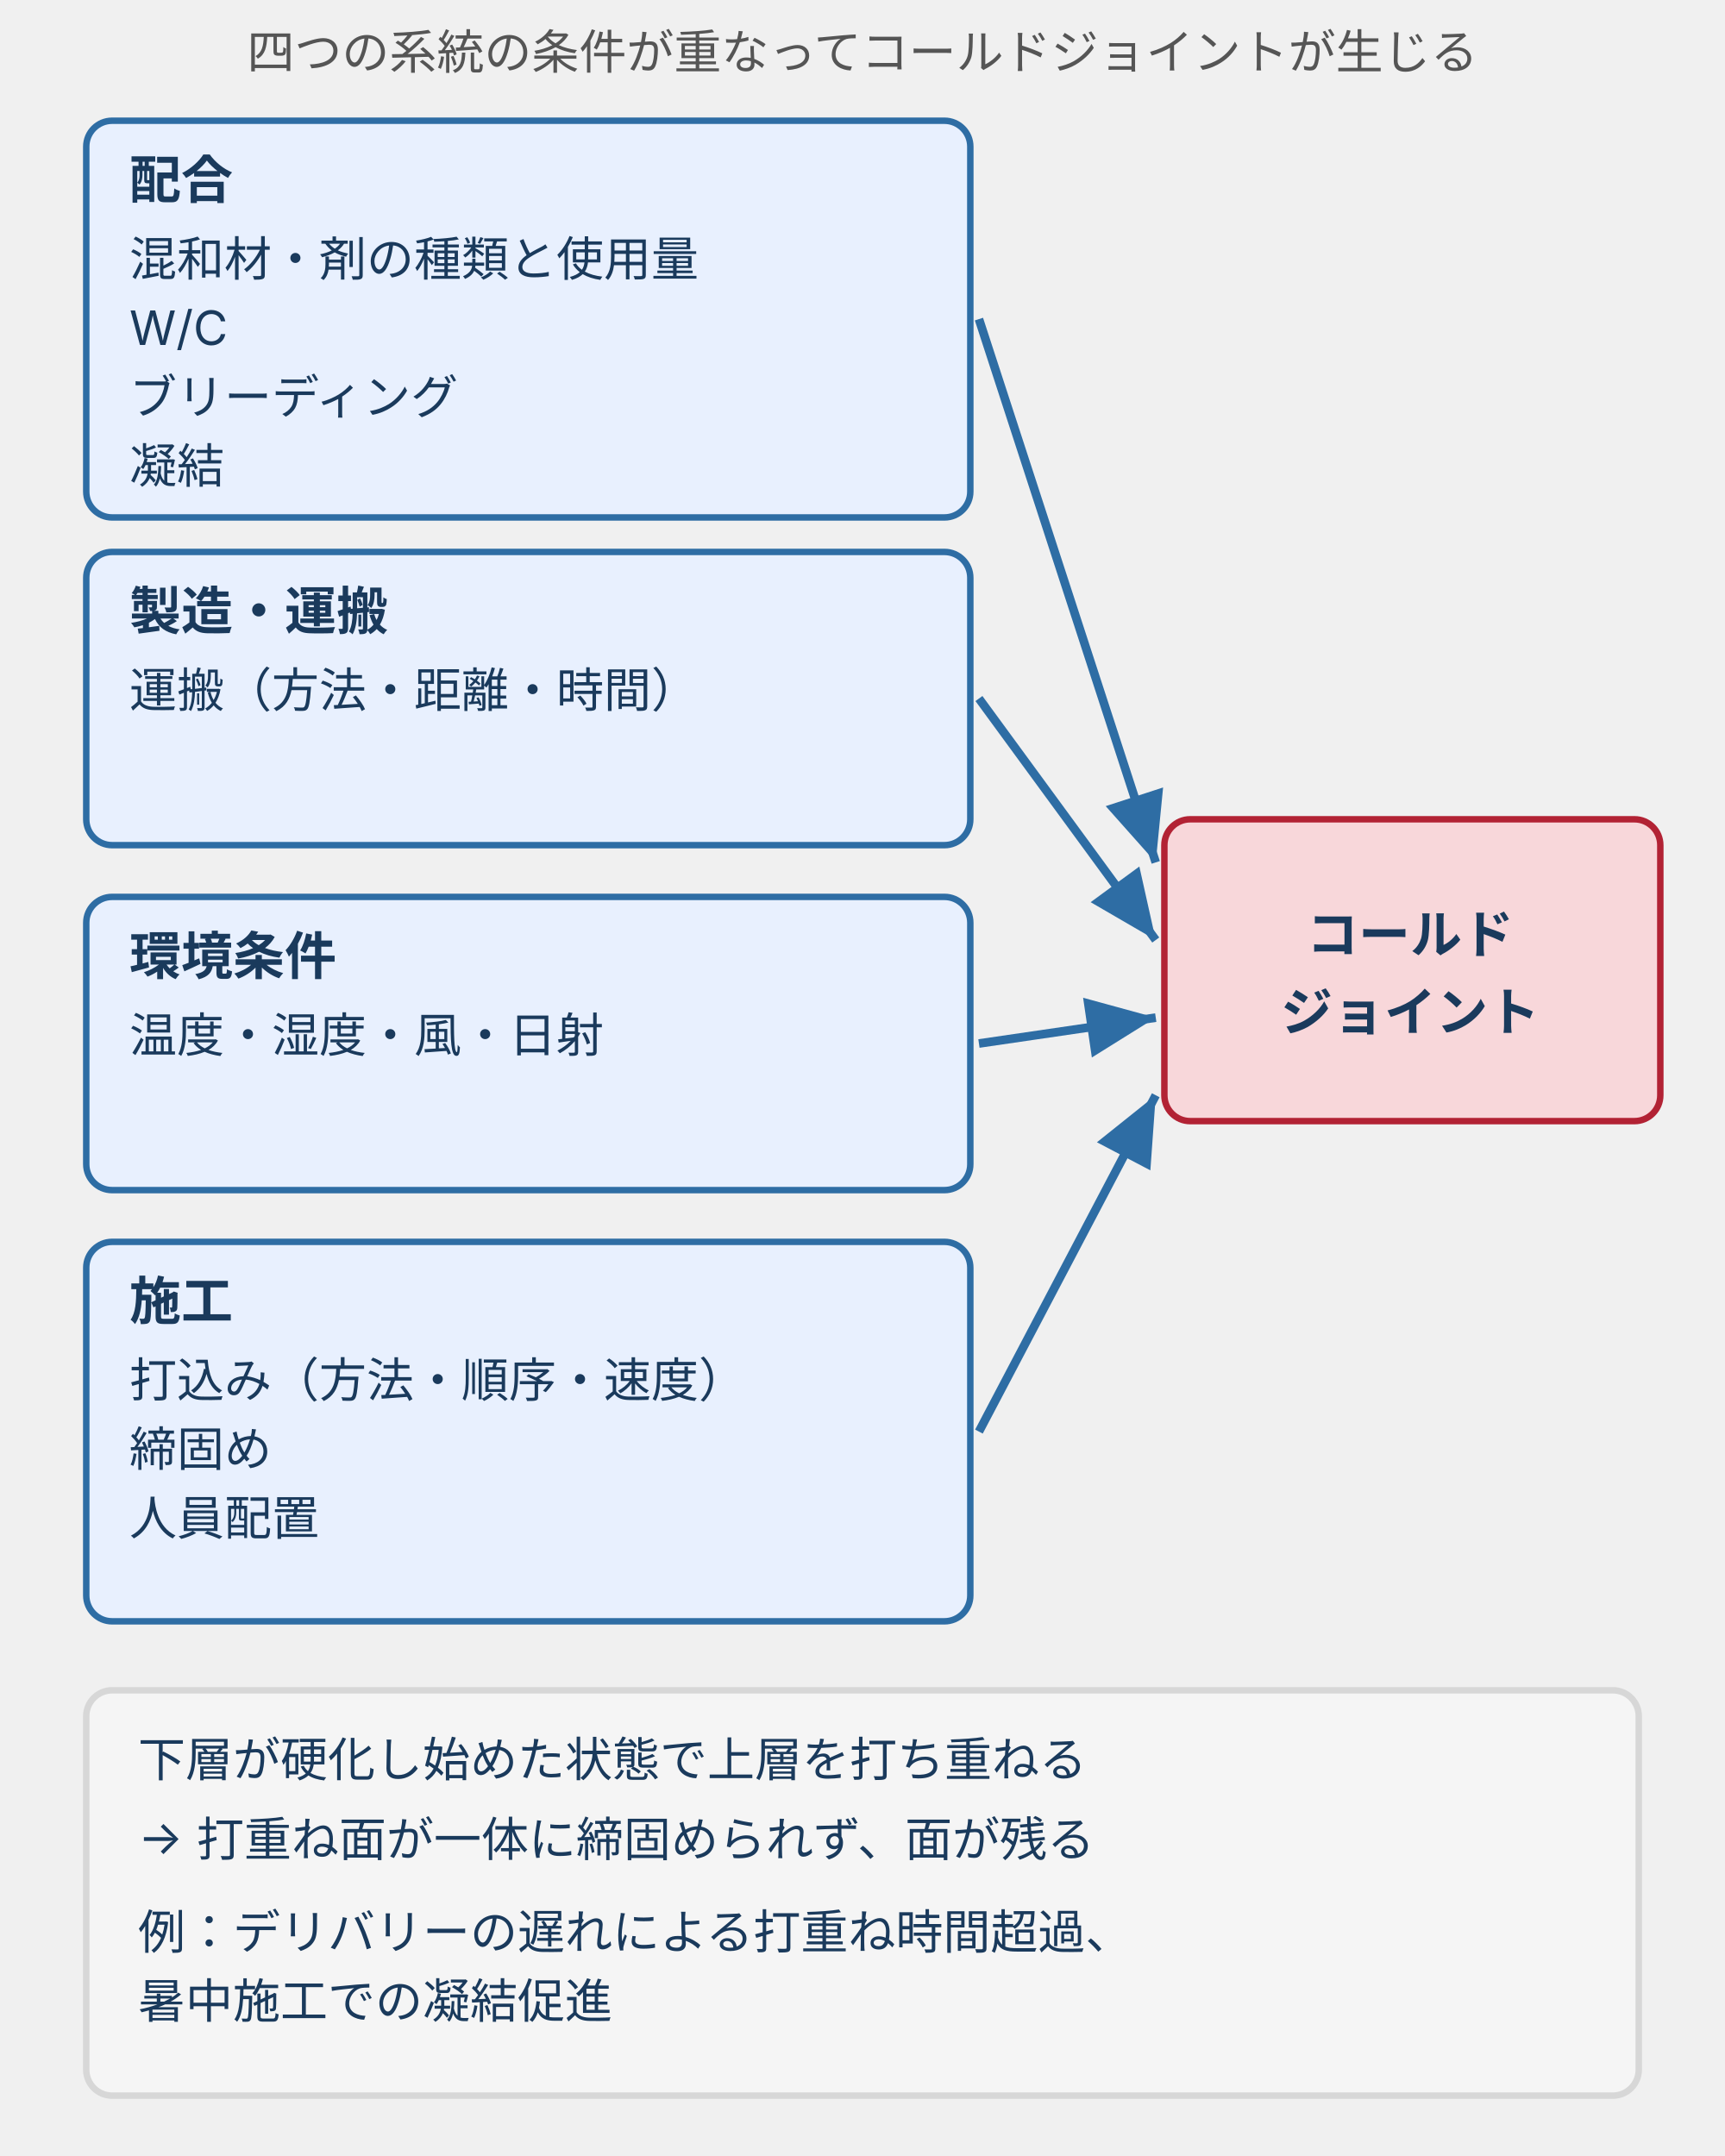
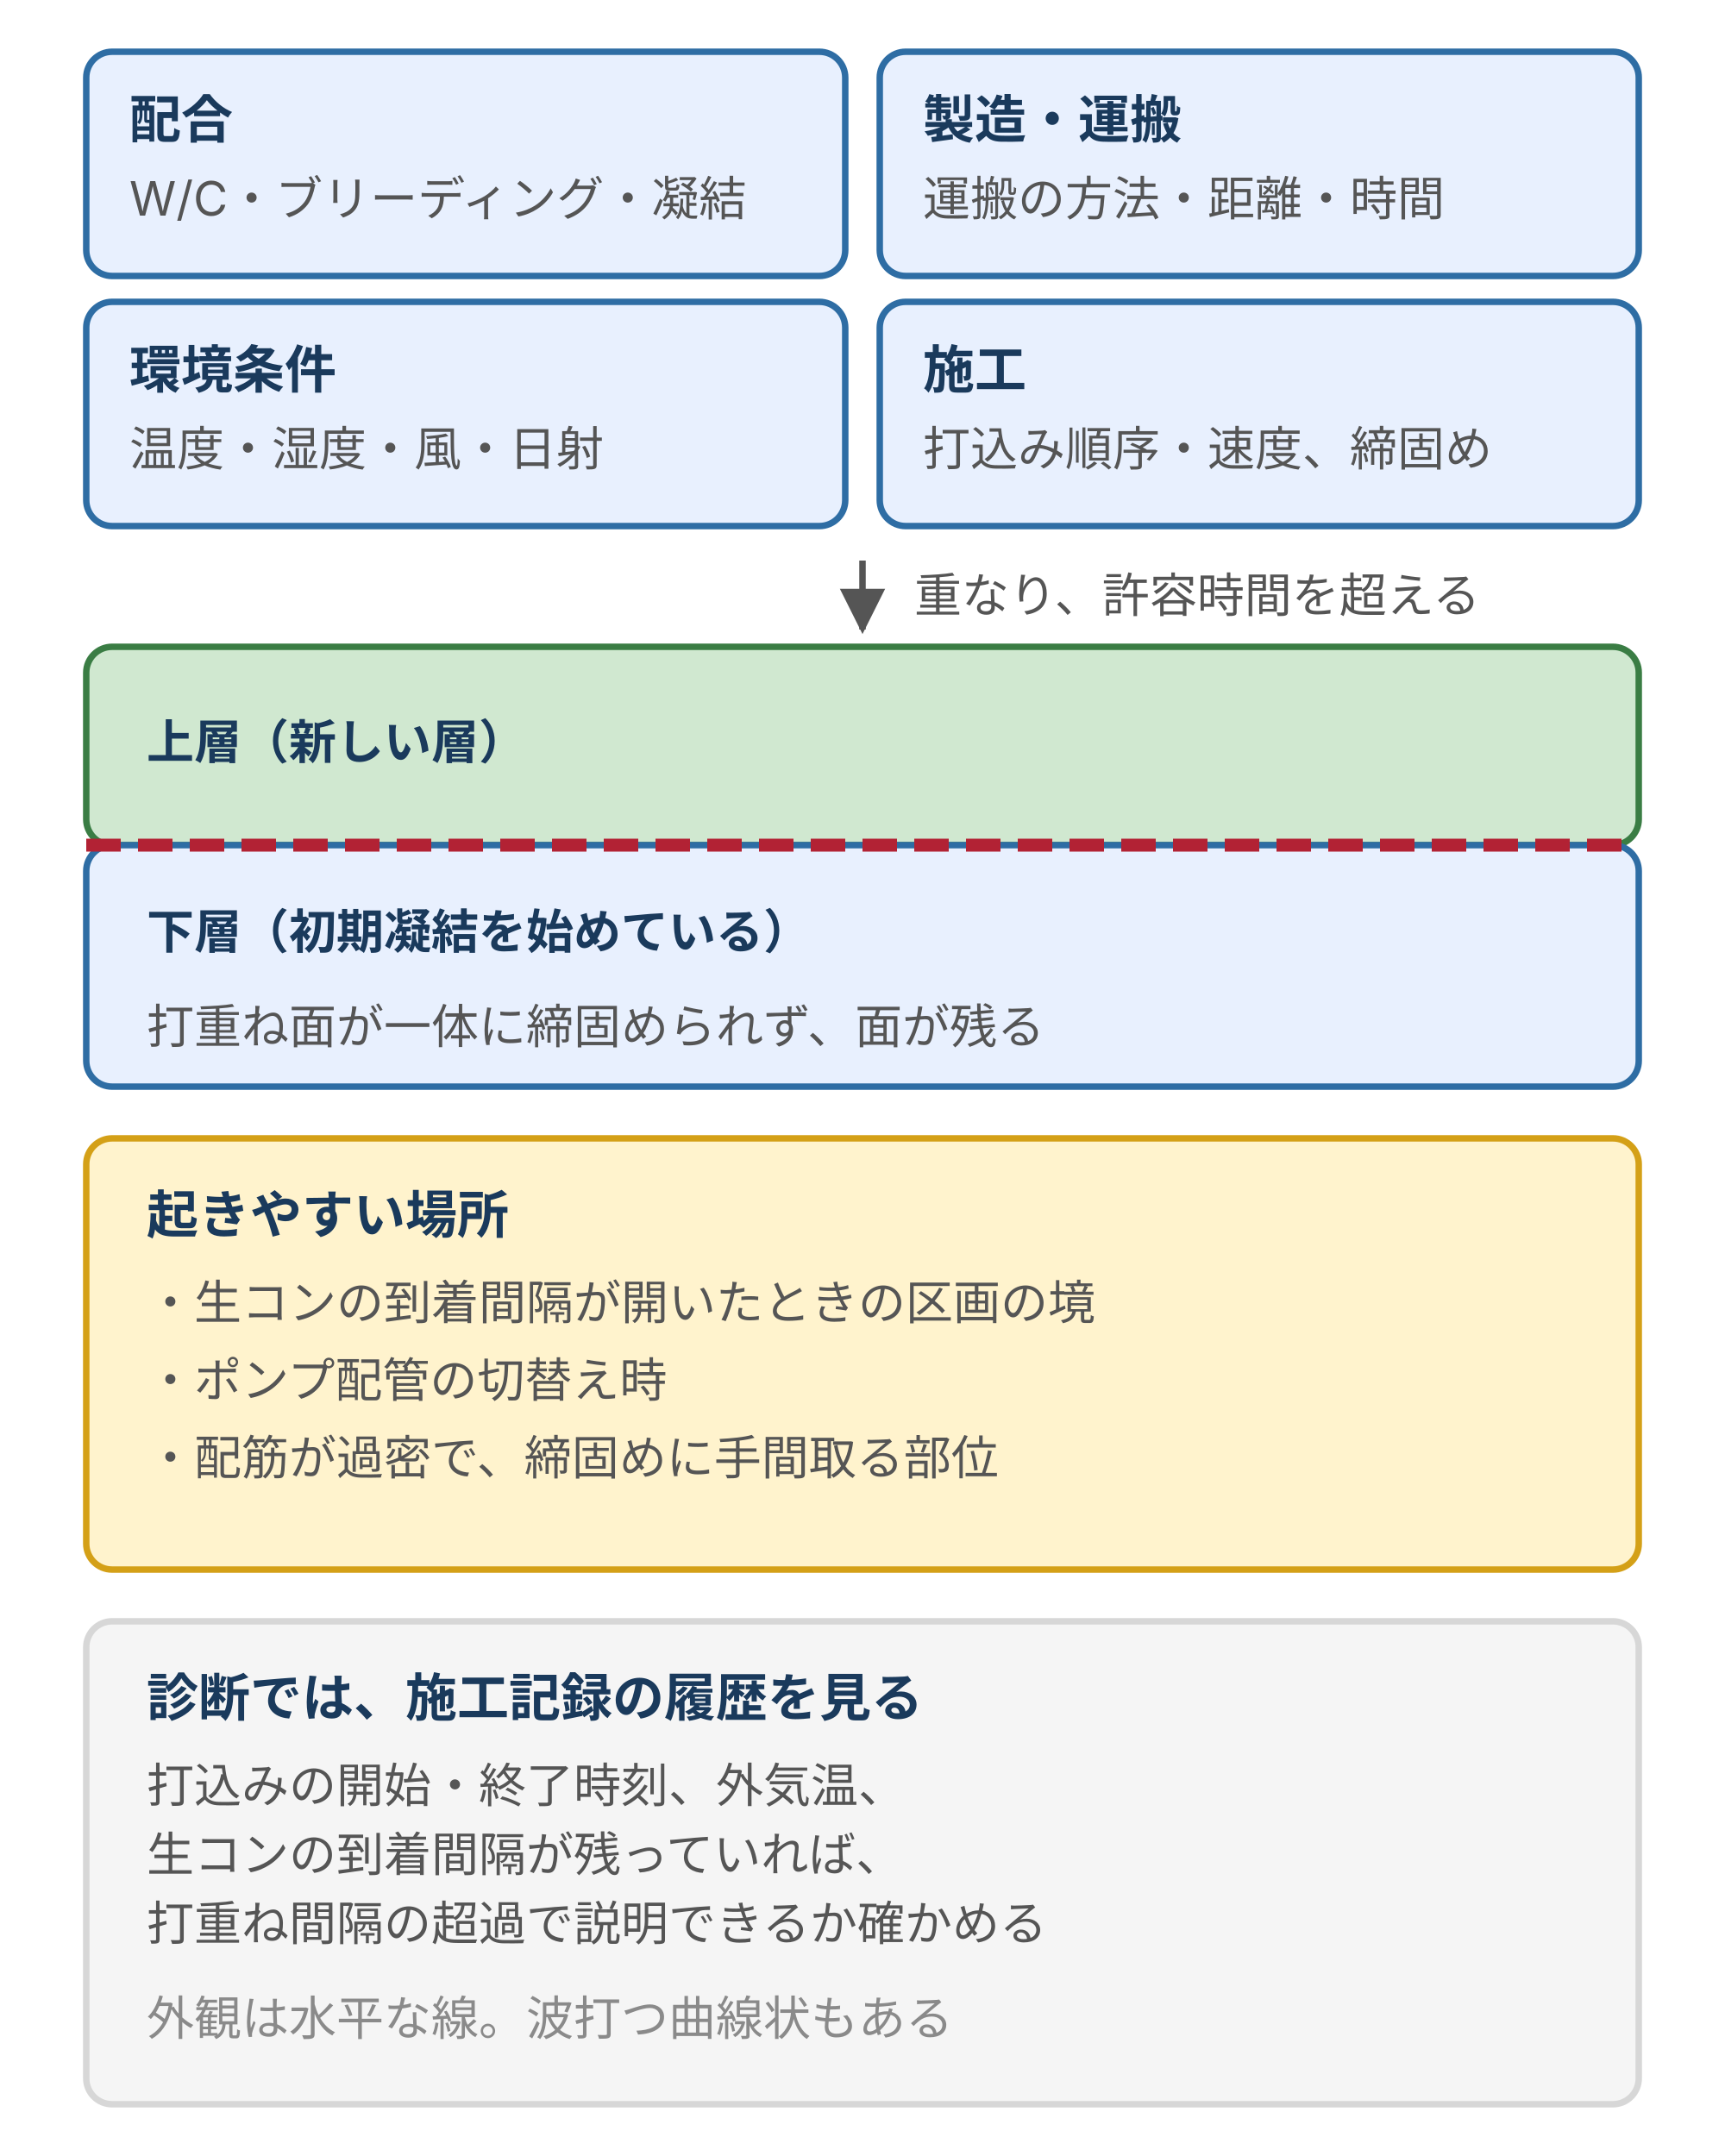
- <svg xmlns="http://www.w3.org/2000/svg" viewBox="0 0 400 500" style="max-width:400px;width:100%" role="img" aria-label="コールドジョイントの発生原因を、配合・製造運搬・環境条件・施工の四系統から矢印でまとめ、下層が硬化し始めてから上層を打ち重ねるという共通の結果を示した原因図">
+ <svg xmlns="http://www.w3.org/2000/svg" viewBox="0 0 400 500" style="max-width:400px;width:100%" role="img" aria-label="コールドジョイントの原因と起きやすい場所。配合・製造運搬・環境・施工の条件が重なり、下層が凝結を始めた後に上層を打ち重ねると面が残る。到着間隔が開いた区画の境、配管の切替え、配筋が過密な部位に出やすい">
  <defs>
    <style>
-       text { font-family: Inter, "Noto Sans JP", "Hiragino Kaku Gothic ProN", "Hiragino Sans", sans-serif; }
-       .t-lead  { font-size: 11px; fill: #555; }
-       .t-axis  { font-size: 11px; fill: #8a8a8a; }
-       .t-label { font-size: 11px; fill: #1a3a5c; }
-       .t-b { font-size: 12px; fill: #1a3a5c; font-weight: 700; }
-       .t-desc  { font-size: 11px; fill: #555; }
-       .line-main { stroke: #2e6da4; stroke-width: 2; fill: none; }
-       .line-thin { stroke: #2e6da4; stroke-width: 1.5; fill: none; }
-       .line-dash { stroke: #8a8a8a; stroke-width: 1; stroke-dasharray: 3 3; fill: none; }
-       .line-red { stroke: #b22234; stroke-width: 1.5; fill: none; }
-       .box { fill: #f5f5f5; stroke: #d7d7d7; stroke-width: 1.5; }
-       .box-b { fill: #e8f0fe; stroke: #2e6da4; stroke-width: 1.5; }
-       .box-w { fill: #fff3cd; stroke: #d4a017; stroke-width: 1.5; }
-       .box-d { fill: #f8d7da; stroke: #b22234; stroke-width: 1.5; }
-       .box-p { fill: #d0e8d0; stroke: #3a7d44; stroke-width: 1.5; }
+       text { font-family: Inter, "Noto Sans JP", "Hiragino Kaku Gothic ProN", sans-serif; font-size: 11px; fill: #555; }
+       .h { font-size: 12px; font-weight: bold; fill: #1a3a5c; }
+       .hs { font-size: 11px; font-weight: bold; fill: #1a3a5c; }
+       .n { font-size: 11px; fill: #555; }
+       .g { font-size: 11px; fill: #8a8a8a; }
+       .m { text-anchor: middle; }
+       .brand { fill: #e8f0fe; stroke: #2e6da4; stroke-width: 1.5; }
+       .positive { fill: #d0e8d0; stroke: #3a7d44; stroke-width: 1.5; }
+       .warn { fill: #fff3cd; stroke: #d4a017; stroke-width: 1.5; }
+       .danger { fill: #f8d7da; stroke: #b22234; stroke-width: 1.5; }
+       .surface { fill: #f5f5f5; stroke: #d7d7d7; stroke-width: 1.5; }
+       .row { fill: #ffffff; stroke: #d7d7d7; stroke-width: 1; }
    </style>
-     <marker id="ah" markerWidth="8" markerHeight="7" refX="8" refY="3.5" orient="auto">
-       <polygon points="0,0 8,3.5 0,7" fill="#2e6da4" />
-     </marker>
-     <marker id="ahr" markerWidth="8" markerHeight="7" refX="8" refY="3.5" orient="auto">
-       <polygon points="0,0 8,3.5 0,7" fill="#b22234" />
+     <marker id="a1" viewBox="0 0 10 10" refX="9" refY="5" markerWidth="7" markerHeight="7" orient="auto">
+       <path d="M0,0 L10,5 L0,10 z" fill="#555" />
    </marker>
  </defs>
-   <text class="t-lead" x="200" y="16" text-anchor="middle">四つの系統の条件が重なってコールドジョイントが生じる</text>
-   <rect class="box-b" x="20" y="28" width="205" height="92" rx="6" />
-   <text class="t-b" x="30" y="46">配合</text>
-   <text class="t-label" x="30" y="64">混和材・剤の種類と使用量</text>
-   <text class="t-label" x="30" y="80">W/C</text>
-   <text class="t-label" x="30" y="96">ブリーディング</text>
-   <text class="t-label" x="30" y="112">凝結</text>
-   <line class="line-main" x1="227" y1="74.0" x2="268" y2="200" marker-end="url(#ah)" />
-   <rect class="box-b" x="20" y="128" width="205" height="68" rx="6" />
-   <text class="t-b" x="30" y="146">製造・運搬</text>
-   <text class="t-label" x="30" y="164">運搬（方法・距離・時間）</text>
-   <line class="line-main" x1="227" y1="162.0" x2="268" y2="218" marker-end="url(#ah)" />
-   <rect class="box-b" x="20" y="208" width="205" height="68" rx="6" />
-   <text class="t-b" x="30" y="226">環境条件</text>
-   <text class="t-label" x="30" y="244">温度・湿度・風・日射</text>
-   <line class="line-main" x1="227" y1="242.0" x2="268" y2="236" marker-end="url(#ah)" />
-   <rect class="box-b" x="20" y="288" width="205" height="88" rx="6" />
-   <text class="t-b" x="30" y="306">施工</text>
-   <text class="t-label" x="30" y="324">打込み（方法・順序・速度）</text>
-   <text class="t-label" x="30" y="340">締固め</text>
-   <text class="t-label" x="30" y="356">人員配置</text>
-   <line class="line-main" x1="227" y1="332.0" x2="268" y2="254" marker-end="url(#ah)" />
-   <rect class="box-d" x="270" y="190" width="115" height="70" rx="6" />
-   <text class="t-b" x="327" y="221" text-anchor="middle">コールド</text>
-   <text class="t-b" x="327" y="239" text-anchor="middle">ジョイント</text>
-   <rect class="box" x="20" y="392" width="360" height="94" rx="6" />
-   <text class="t-label" x="32" y="412">下層が硬化し始めた状態で上層を打ち重ねる</text>
-   <text class="t-label" x="32" y="430">→ 打重ね面が一体に締固められず、面が残る</text>
-   <text class="t-label" x="32" y="452">例：デリバリーの遅れによる打重ね時間超過、</text>
-   <text class="t-label" x="32" y="468">暑中施工での凝結促進</text>
+   <rect width="400" height="500" fill="#ffffff" />
+   <rect class="brand" x="20" y="12" width="176" height="52" rx="6" />
+   <text class="h" x="30" y="32">配合</text>
+   <text class="n" x="30" y="50">W/C・ブリーディング・凝結</text>
+   <rect class="brand" x="204" y="12" width="176" height="52" rx="6" />
+   <text class="h" x="214" y="32">製造・運搬</text>
+   <text class="n" x="214" y="50">運搬の方法・距離・時間</text>
+   <rect class="brand" x="20" y="70" width="176" height="52" rx="6" />
+   <text class="h" x="30" y="90">環境条件</text>
+   <text class="n" x="30" y="108">温度・湿度・風・日射</text>
+   <rect class="brand" x="204" y="70" width="176" height="52" rx="6" />
+   <text class="h" x="214" y="90">施工</text>
+   <text class="n" x="214" y="108">打込み順序・速度、締固め</text>
+   <line x1="200" y1="130" x2="200" y2="146" stroke="#555" stroke-width="1.5" marker-end="url(#a1)" />
+   <text class="n" x="212" y="142">重なり、許容時間を超える</text>
+   <rect class="positive" x="20" y="150" width="360" height="46" rx="6" />
+   <text class="hs" x="34" y="176">上層（新しい層）</text>
+   <rect class="brand" x="20" y="196" width="360" height="56" rx="6" />
+   <text class="hs" x="34" y="220">下層（初期凝結を始めている）</text>
+   <path d="M20,196 H380" stroke="#b22234" stroke-width="3" stroke-dasharray="8 4" fill="none" />
+   <text class="n" x="34" y="242">打重ね面が一体に締固められず、面が残る</text>
+   <rect class="warn" x="20" y="264" width="360" height="100" rx="6" />
+   <text class="h" x="34" y="286">起きやすい場所</text>
+   <text class="n" x="34" y="306">・生コンの到着間隔が開いたときの区画の境</text>
+   <text class="n" x="34" y="324">・ポンプ配管の切替え時</text>
+   <text class="n" x="34" y="342">・配筋が過密で、締固めに手間取る部位</text>
+   <rect class="surface" x="20" y="376" width="360" height="112" rx="6" />
+   <text class="h" x="34" y="398">診断では、施工記録の履歴を見る</text>
+   <text class="n" x="34" y="418">打込みの開始・終了時刻、外気温、</text>
+   <text class="n" x="34" y="434">生コンの到着間隔が残っていれば、</text>
+   <text class="n" x="34" y="450">打重ね間隔の超過で説明できるか確かめる</text>
+   <text class="g" x="34" y="472">外観は水平な線。波打つ曲線状もある</text>
</svg>
